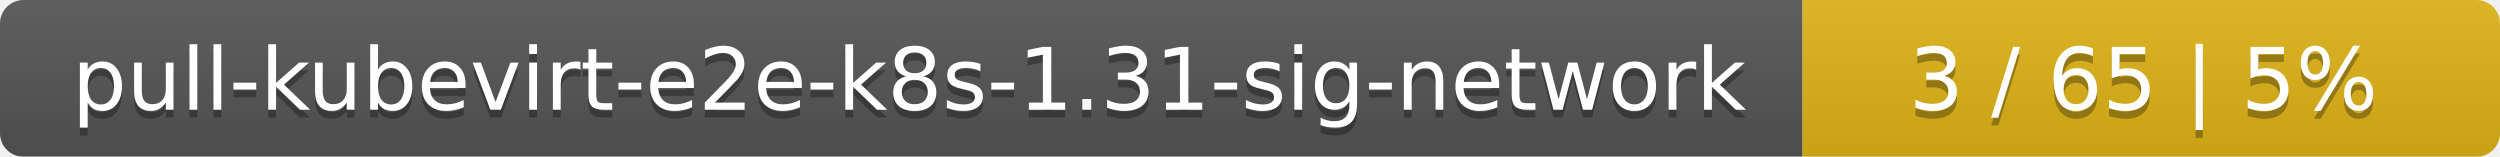
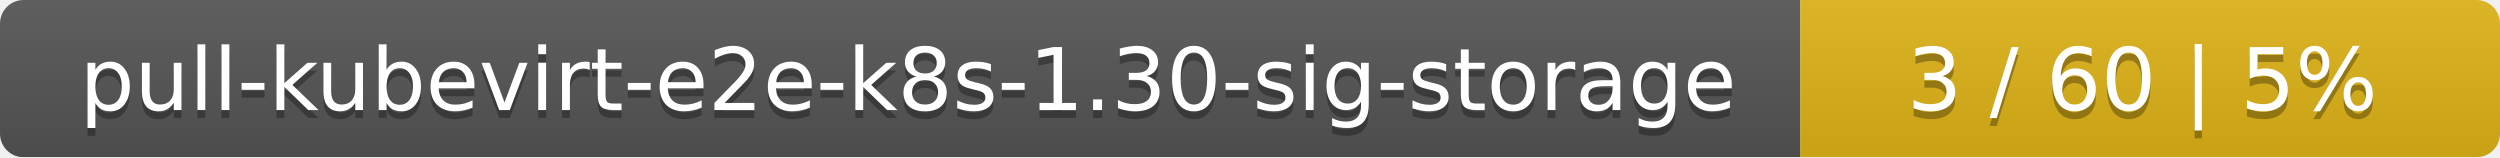
- <svg xmlns="http://www.w3.org/2000/svg" width="319" height="20">
+ <svg xmlns="http://www.w3.org/2000/svg" width="318" height="20">
  <linearGradient id="smooth" x2="0" y2="100%">
    <stop offset="0" stop-color="#bbb" stop-opacity=".1" />
    <stop offset="1" stop-opacity=".1" />
  </linearGradient>
  <mask id="round">
-     <rect width="319" height="20" rx="3" fill="#fff" />
+     <rect width="318" height="20" rx="3" fill="#fff" />
  </mask>
  <g mask="url(#round)">
-     <rect width="230" height="20" fill="#555" />
-     <rect x="230" width="89" height="20" fill="#dfb317" />
-     <rect width="319" height="20" fill="url(#smooth)" />
+     <rect width="229" height="20" fill="#555" />
+     <rect x="229" width="89" height="20" fill="#dfb317" />
+     <rect width="318" height="20" fill="url(#smooth)" />
  </g>
  <g fill="#fff" text-anchor="middle" font-family="DejaVu Sans,Verdana,Geneva,sans-serif" font-size="11">
-     <text x="116" y="15" fill="#010101" fill-opacity=".3">pull-kubevirt-e2e-k8s-1.31-sig-network</text>
-     <text x="116" y="14">pull-kubevirt-e2e-k8s-1.31-sig-network</text>
-     <text x="273.5" y="15" fill="#010101" fill-opacity=".3">3 / 65    |    5%</text>
-     <text x="273.5" y="14">3 / 65    |    5%</text>
+     <text x="115.5" y="15" fill="#010101" fill-opacity=".3">pull-kubevirt-e2e-k8s-1.30-sig-storage</text>
+     <text x="115.5" y="14">pull-kubevirt-e2e-k8s-1.30-sig-storage</text>
+     <text x="272.5" y="15" fill="#010101" fill-opacity=".3">3 / 60    |    5%</text>
+     <text x="272.5" y="14">3 / 60    |    5%</text>
  </g>
</svg>
